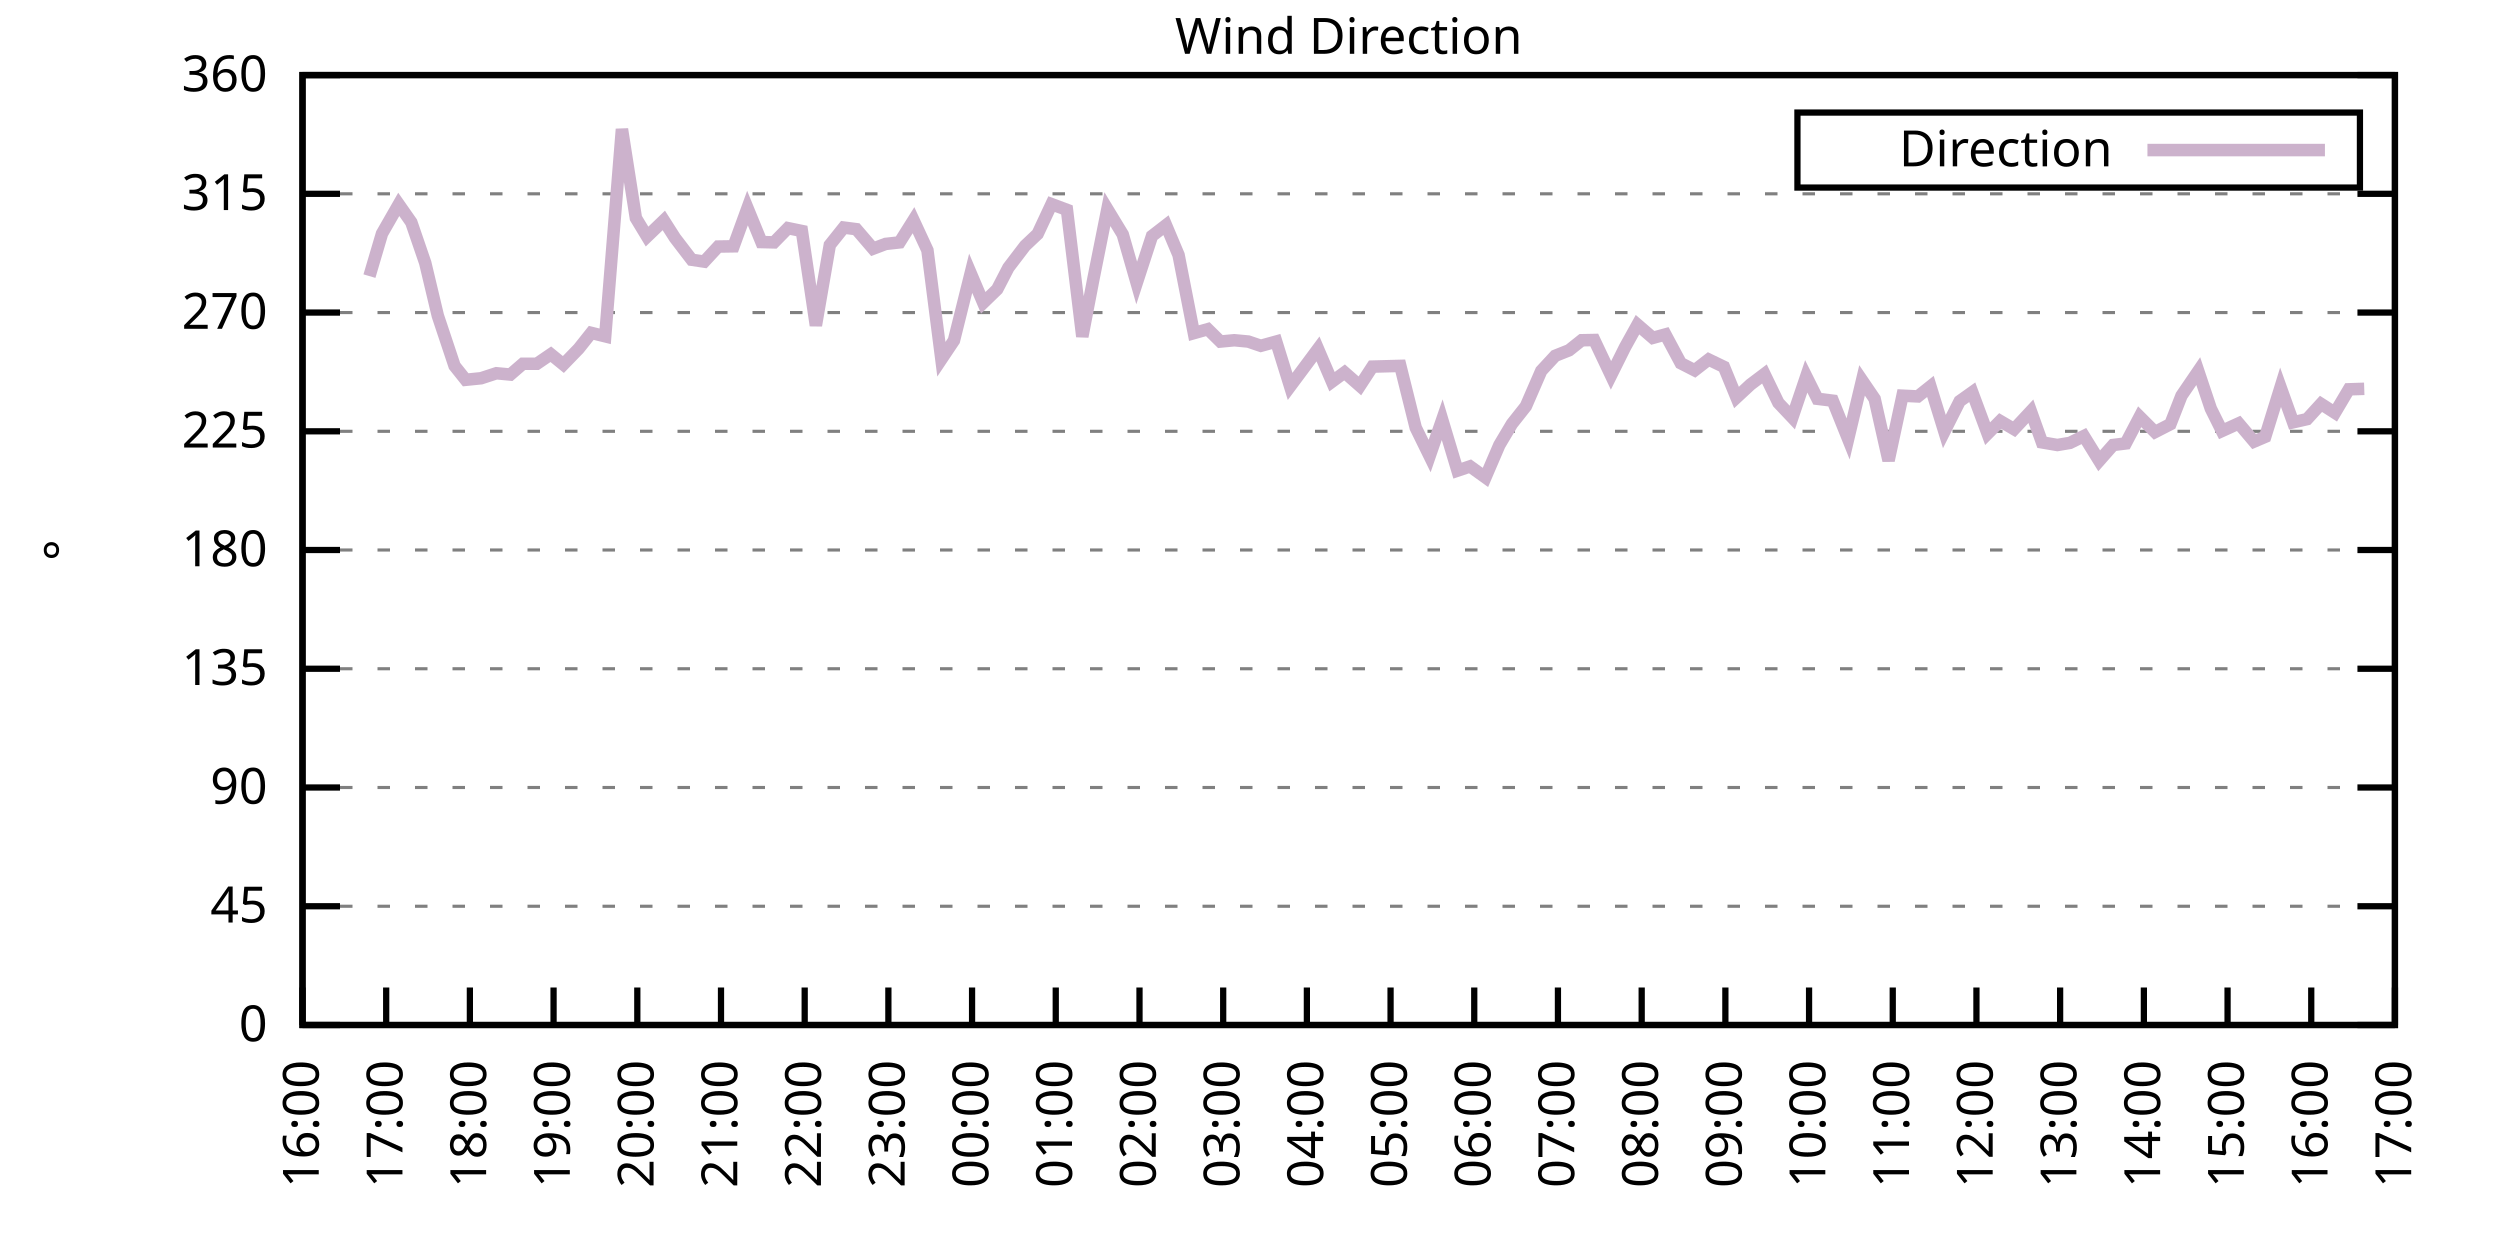
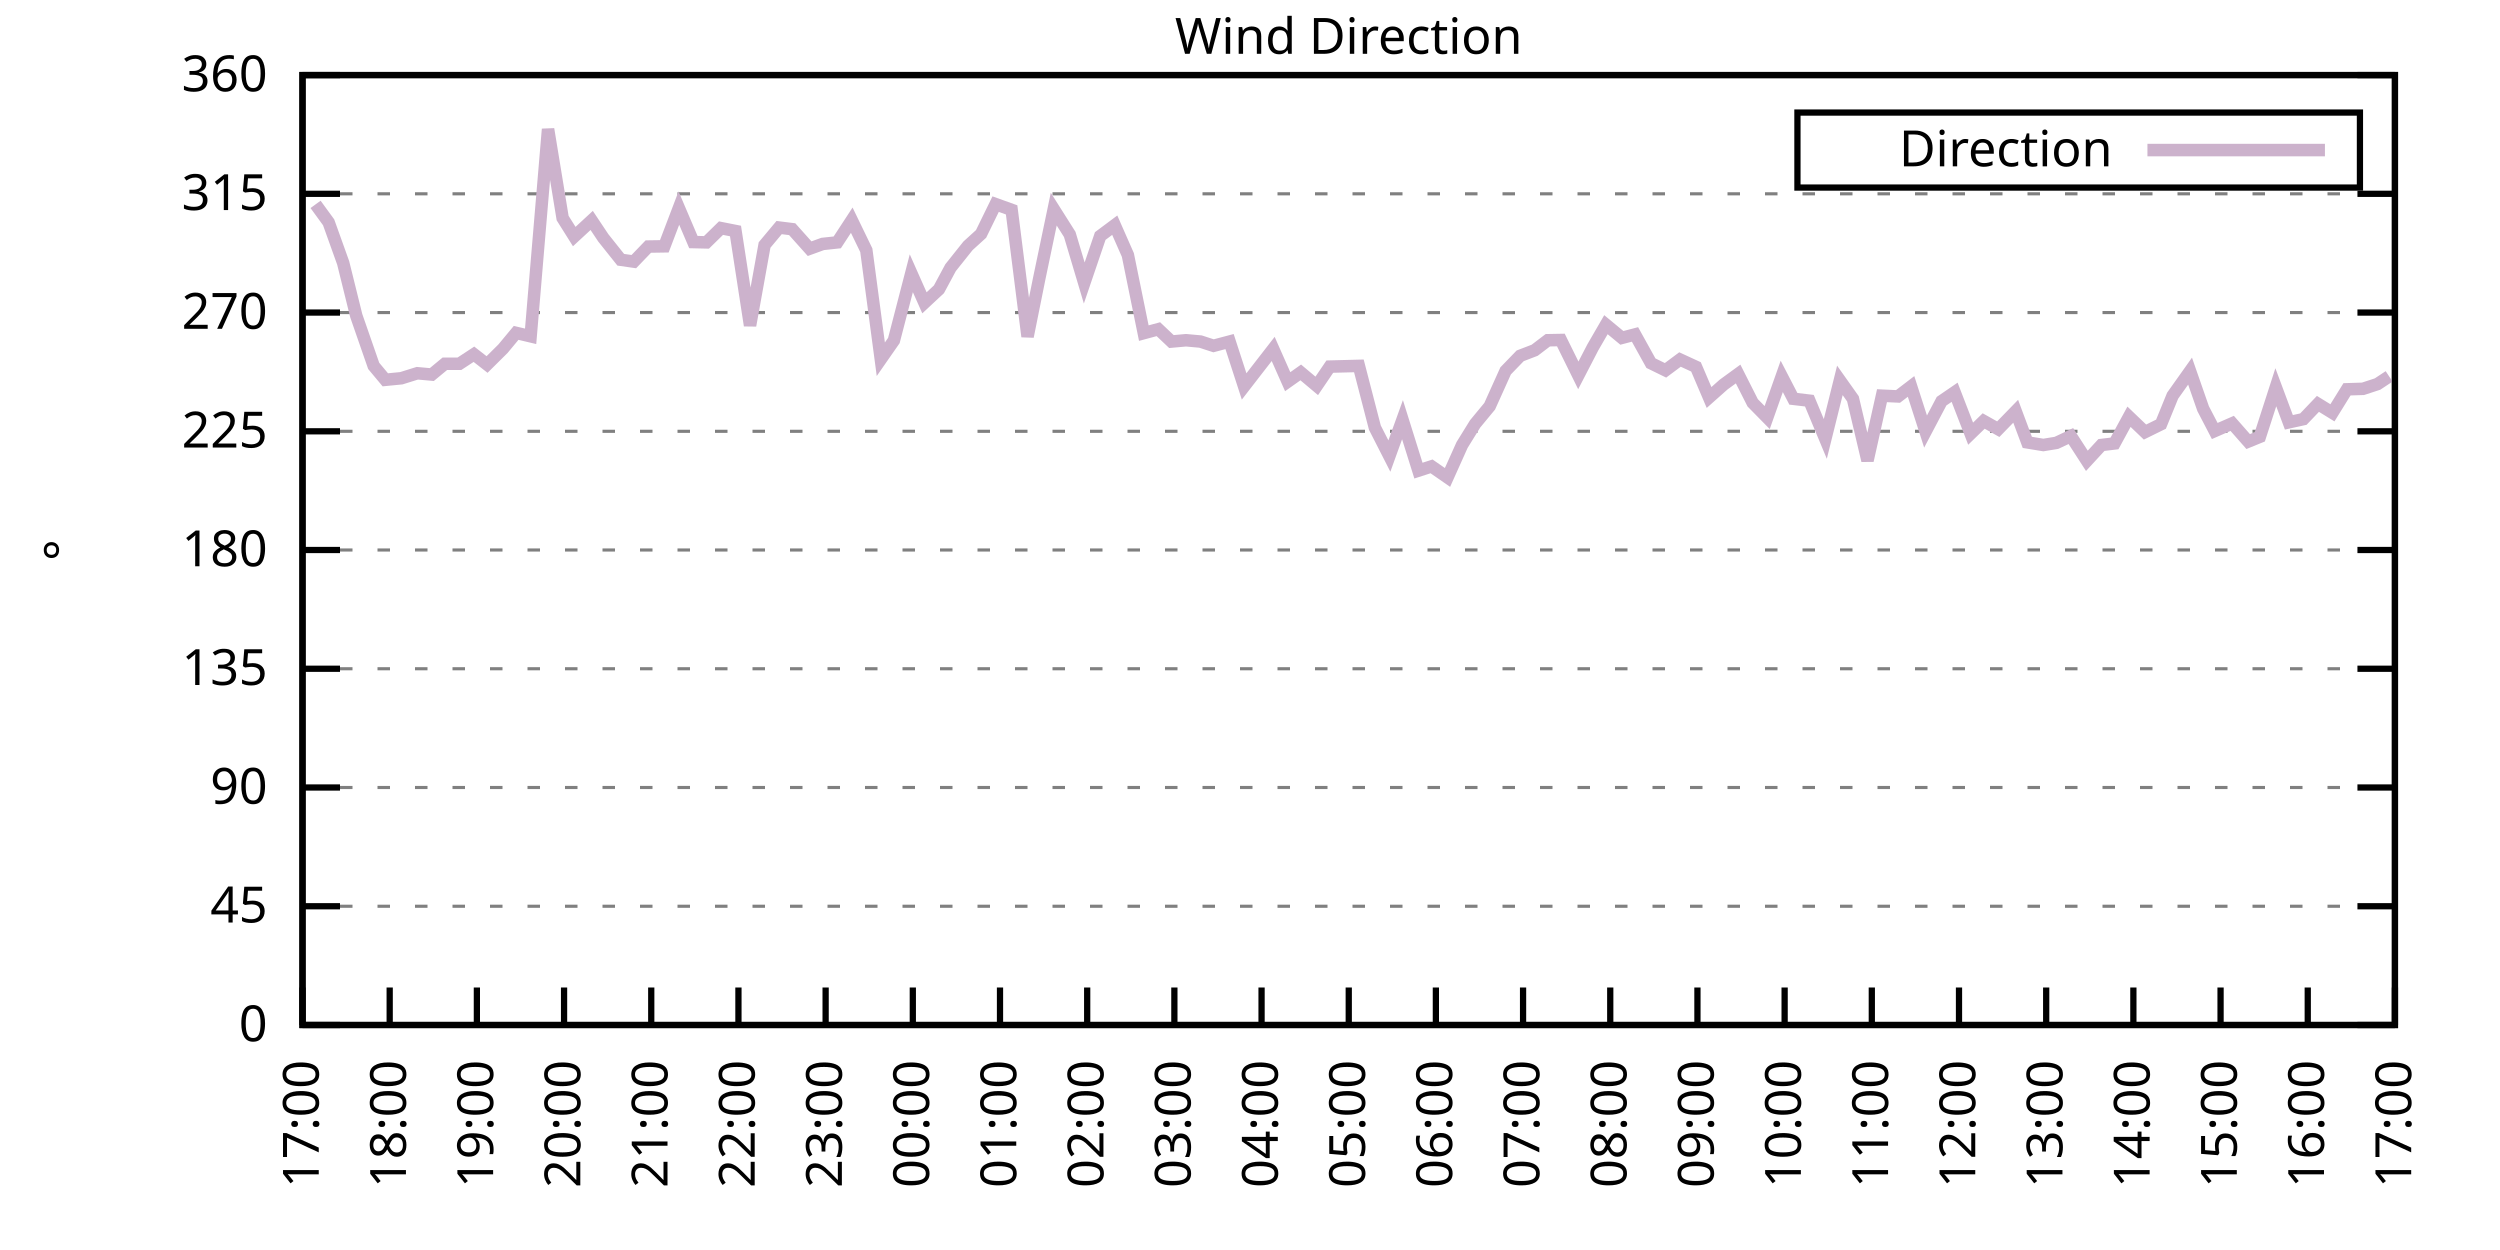
<svg xmlns="http://www.w3.org/2000/svg" xmlns:xlink="http://www.w3.org/1999/xlink" width="400" height="200" viewBox="0 0 400 200">
  <g id="gnuplot_canvas">
    <rect x="0" y="0" width="400" height="200" fill="none" />
    <defs>
      <circle id="gpDot" r="0.5" stroke-width="0.5" stroke="currentColor" />
      <path id="gpPt0" stroke-width="0.333" stroke="currentColor" d="M-1,0 h2 M0,-1 v2" />
      <path id="gpPt1" stroke-width="0.333" stroke="currentColor" d="M-1,-1 L1,1 M1,-1 L-1,1" />
      <path id="gpPt2" stroke-width="0.333" stroke="currentColor" d="M-1,0 L1,0 M0,-1 L0,1 M-1,-1 L1,1 M-1,1 L1,-1" />
      <rect id="gpPt3" stroke-width="0.333" stroke="currentColor" x="-1" y="-1" width="2" height="2" />
      <rect id="gpPt4" stroke-width="0.333" stroke="currentColor" fill="currentColor" x="-1" y="-1" width="2" height="2" />
      <circle id="gpPt5" stroke-width="0.333" stroke="currentColor" cx="0" cy="0" r="1" />
      <use xlink:href="#gpPt5" id="gpPt6" fill="currentColor" stroke="none" />
      <path id="gpPt7" stroke-width="0.333" stroke="currentColor" d="M0,-1.33 L-1.33,0.67 L1.33,0.67 z" />
      <use xlink:href="#gpPt7" id="gpPt8" fill="currentColor" stroke="none" />
      <use xlink:href="#gpPt7" id="gpPt9" stroke="currentColor" transform="rotate(180)" />
      <use xlink:href="#gpPt9" id="gpPt10" fill="currentColor" stroke="none" />
      <use xlink:href="#gpPt3" id="gpPt11" stroke="currentColor" transform="rotate(45)" />
      <use xlink:href="#gpPt11" id="gpPt12" fill="currentColor" stroke="none" />
      <path id="gpPt13" stroke-width="0.333" stroke="currentColor" d="M0,1.330 L1.265,0.411 L0.782,-1.067 L-0.782,-1.076 L-1.265,0.411 z" />
      <use xlink:href="#gpPt13" id="gpPt14" fill="currentColor" stroke="none" />
      <filter id="textbox" filterUnits="objectBoundingBox" x="0" y="0" height="1" width="1">
        <feFlood flood-color="white" flood-opacity="1" result="bgnd" />
        <feComposite in="SourceGraphic" in2="bgnd" operator="atop" />
      </filter>
      <filter id="greybox" filterUnits="objectBoundingBox" x="0" y="0" height="1" width="1">
        <feFlood flood-color="lightgrey" flood-opacity="1" result="grey" />
        <feComposite in="SourceGraphic" in2="grey" operator="atop" />
      </filter>
    </defs>
    <g fill="none" color="white" stroke="currentColor" stroke-width="1.00" stroke-linecap="butt" stroke-linejoin="miter">
</g>
    <g fill="none" color="black" stroke="currentColor" stroke-width="1.00" stroke-linecap="butt" stroke-linejoin="miter">
      <g stroke="none" shape-rendering="crispEdges">
        <polygon fill="rgb(255, 255, 255)" points="48.40,164.00 383.18,164.00 383.18,12.02 48.40,12.02 " />
      </g>
    </g>
    <g fill="none" color="black" stroke="currentColor" stroke-width="1.00" stroke-linecap="butt" stroke-linejoin="miter">
</g>
    <g fill="none" color="black" stroke="black" stroke-width="0.50" stroke-linecap="butt" stroke-linejoin="miter">
</g>
    <g fill="none" color="gray" stroke="currentColor" stroke-width="0.50" stroke-linecap="butt" stroke-linejoin="miter">
      <path stroke="gray" stroke-dasharray="2,4" class="gridline" d="M48.40,164.00 L383.19,164.00  " />
    </g>
    <g fill="none" color="gray" stroke="gray" stroke-width="1.00" stroke-linecap="butt" stroke-linejoin="miter">
</g>
    <g fill="none" color="black" stroke="currentColor" stroke-width="1.00" stroke-linecap="butt" stroke-linejoin="miter">
      <path stroke="black" d="M48.40,164.00 L54.40,164.00 M383.19,164.00 L377.19,164.00  " />
      <g transform="translate(42.80,166.60)" stroke="none" fill="black" font-family="Sans" font-size="8.00" text-anchor="end">
        <text>
          <tspan font-family="Sans"> 0</tspan>
        </text>
      </g>
    </g>
    <g fill="none" color="black" stroke="currentColor" stroke-width="1.00" stroke-linecap="butt" stroke-linejoin="miter">
</g>
    <g fill="none" color="black" stroke="black" stroke-width="0.50" stroke-linecap="butt" stroke-linejoin="miter">
</g>
    <g fill="none" color="gray" stroke="currentColor" stroke-width="0.50" stroke-linecap="butt" stroke-linejoin="miter">
      <path stroke="gray" stroke-dasharray="2,4" class="gridline" d="M48.40,145.00 L383.19,145.00  " />
    </g>
    <g fill="none" color="gray" stroke="gray" stroke-width="1.00" stroke-linecap="butt" stroke-linejoin="miter">
</g>
    <g fill="none" color="black" stroke="currentColor" stroke-width="1.00" stroke-linecap="butt" stroke-linejoin="miter">
      <path stroke="black" d="M48.40,145.00 L54.40,145.00 M383.19,145.00 L377.19,145.00  " />
      <g transform="translate(42.80,147.60)" stroke="none" fill="black" font-family="Sans" font-size="8.00" text-anchor="end">
        <text>
          <tspan font-family="Sans"> 45</tspan>
        </text>
      </g>
    </g>
    <g fill="none" color="black" stroke="currentColor" stroke-width="1.00" stroke-linecap="butt" stroke-linejoin="miter">
</g>
    <g fill="none" color="black" stroke="black" stroke-width="0.50" stroke-linecap="butt" stroke-linejoin="miter">
</g>
    <g fill="none" color="gray" stroke="currentColor" stroke-width="0.50" stroke-linecap="butt" stroke-linejoin="miter">
      <path stroke="gray" stroke-dasharray="2,4" class="gridline" d="M48.40,126.00 L383.19,126.00  " />
    </g>
    <g fill="none" color="gray" stroke="gray" stroke-width="1.00" stroke-linecap="butt" stroke-linejoin="miter">
</g>
    <g fill="none" color="black" stroke="currentColor" stroke-width="1.00" stroke-linecap="butt" stroke-linejoin="miter">
      <path stroke="black" d="M48.40,126.00 L54.40,126.00 M383.19,126.00 L377.19,126.00  " />
      <g transform="translate(42.80,128.60)" stroke="none" fill="black" font-family="Sans" font-size="8.00" text-anchor="end">
        <text>
          <tspan font-family="Sans"> 90</tspan>
        </text>
      </g>
    </g>
    <g fill="none" color="black" stroke="currentColor" stroke-width="1.00" stroke-linecap="butt" stroke-linejoin="miter">
</g>
    <g fill="none" color="black" stroke="black" stroke-width="0.50" stroke-linecap="butt" stroke-linejoin="miter">
</g>
    <g fill="none" color="gray" stroke="currentColor" stroke-width="0.50" stroke-linecap="butt" stroke-linejoin="miter">
      <path stroke="gray" stroke-dasharray="2,4" class="gridline" d="M48.40,107.00 L383.19,107.00  " />
    </g>
    <g fill="none" color="gray" stroke="gray" stroke-width="1.00" stroke-linecap="butt" stroke-linejoin="miter">
</g>
    <g fill="none" color="black" stroke="currentColor" stroke-width="1.00" stroke-linecap="butt" stroke-linejoin="miter">
      <path stroke="black" d="M48.40,107.00 L54.40,107.00 M383.19,107.00 L377.19,107.00  " />
      <g transform="translate(42.80,109.60)" stroke="none" fill="black" font-family="Sans" font-size="8.00" text-anchor="end">
        <text>
          <tspan font-family="Sans"> 135</tspan>
        </text>
      </g>
    </g>
    <g fill="none" color="black" stroke="currentColor" stroke-width="1.00" stroke-linecap="butt" stroke-linejoin="miter">
</g>
    <g fill="none" color="black" stroke="black" stroke-width="0.50" stroke-linecap="butt" stroke-linejoin="miter">
</g>
    <g fill="none" color="gray" stroke="currentColor" stroke-width="0.50" stroke-linecap="butt" stroke-linejoin="miter">
      <path stroke="gray" stroke-dasharray="2,4" class="gridline" d="M48.40,88.00 L383.19,88.00  " />
    </g>
    <g fill="none" color="gray" stroke="gray" stroke-width="1.00" stroke-linecap="butt" stroke-linejoin="miter">
</g>
    <g fill="none" color="black" stroke="currentColor" stroke-width="1.00" stroke-linecap="butt" stroke-linejoin="miter">
      <path stroke="black" d="M48.40,88.00 L54.40,88.00 M383.19,88.00 L377.19,88.00  " />
      <g transform="translate(42.80,90.60)" stroke="none" fill="black" font-family="Sans" font-size="8.00" text-anchor="end">
        <text>
          <tspan font-family="Sans"> 180</tspan>
        </text>
      </g>
    </g>
    <g fill="none" color="black" stroke="currentColor" stroke-width="1.00" stroke-linecap="butt" stroke-linejoin="miter">
</g>
    <g fill="none" color="black" stroke="black" stroke-width="0.50" stroke-linecap="butt" stroke-linejoin="miter">
</g>
    <g fill="none" color="gray" stroke="currentColor" stroke-width="0.50" stroke-linecap="butt" stroke-linejoin="miter">
      <path stroke="gray" stroke-dasharray="2,4" class="gridline" d="M48.40,69.01 L383.19,69.01  " />
    </g>
    <g fill="none" color="gray" stroke="gray" stroke-width="1.00" stroke-linecap="butt" stroke-linejoin="miter">
</g>
    <g fill="none" color="black" stroke="currentColor" stroke-width="1.00" stroke-linecap="butt" stroke-linejoin="miter">
      <path stroke="black" d="M48.40,69.01 L54.40,69.01 M383.19,69.01 L377.19,69.01  " />
      <g transform="translate(42.80,71.61)" stroke="none" fill="black" font-family="Sans" font-size="8.00" text-anchor="end">
        <text>
          <tspan font-family="Sans"> 225</tspan>
        </text>
      </g>
    </g>
    <g fill="none" color="black" stroke="currentColor" stroke-width="1.00" stroke-linecap="butt" stroke-linejoin="miter">
</g>
    <g fill="none" color="black" stroke="black" stroke-width="0.50" stroke-linecap="butt" stroke-linejoin="miter">
</g>
    <g fill="none" color="gray" stroke="currentColor" stroke-width="0.50" stroke-linecap="butt" stroke-linejoin="miter">
      <path stroke="gray" stroke-dasharray="2,4" class="gridline" d="M48.40,50.01 L383.19,50.01  " />
    </g>
    <g fill="none" color="gray" stroke="gray" stroke-width="1.00" stroke-linecap="butt" stroke-linejoin="miter">
</g>
    <g fill="none" color="black" stroke="currentColor" stroke-width="1.00" stroke-linecap="butt" stroke-linejoin="miter">
      <path stroke="black" d="M48.40,50.01 L54.40,50.01 M383.19,50.01 L377.19,50.01  " />
      <g transform="translate(42.80,52.61)" stroke="none" fill="black" font-family="Sans" font-size="8.00" text-anchor="end">
        <text>
          <tspan font-family="Sans"> 270</tspan>
        </text>
      </g>
    </g>
    <g fill="none" color="black" stroke="currentColor" stroke-width="1.00" stroke-linecap="butt" stroke-linejoin="miter">
</g>
    <g fill="none" color="black" stroke="black" stroke-width="0.50" stroke-linecap="butt" stroke-linejoin="miter">
</g>
    <g fill="none" color="gray" stroke="currentColor" stroke-width="0.50" stroke-linecap="butt" stroke-linejoin="miter">
      <path stroke="gray" stroke-dasharray="2,4" class="gridline" d="M48.40,31.01 L383.19,31.01  " />
    </g>
    <g fill="none" color="gray" stroke="gray" stroke-width="1.00" stroke-linecap="butt" stroke-linejoin="miter">
</g>
    <g fill="none" color="black" stroke="currentColor" stroke-width="1.00" stroke-linecap="butt" stroke-linejoin="miter">
      <path stroke="black" d="M48.40,31.01 L54.40,31.01 M383.19,31.01 L377.19,31.01  " />
      <g transform="translate(42.80,33.61)" stroke="none" fill="black" font-family="Sans" font-size="8.00" text-anchor="end">
        <text>
          <tspan font-family="Sans"> 315</tspan>
        </text>
      </g>
    </g>
    <g fill="none" color="black" stroke="currentColor" stroke-width="1.00" stroke-linecap="butt" stroke-linejoin="miter">
</g>
    <g fill="none" color="black" stroke="black" stroke-width="0.50" stroke-linecap="butt" stroke-linejoin="miter">
</g>
    <g fill="none" color="gray" stroke="currentColor" stroke-width="0.50" stroke-linecap="butt" stroke-linejoin="miter">
      <path stroke="gray" stroke-dasharray="2,4" class="gridline" d="M48.40,12.01 L383.19,12.01  " />
    </g>
    <g fill="none" color="gray" stroke="gray" stroke-width="1.00" stroke-linecap="butt" stroke-linejoin="miter">
</g>
    <g fill="none" color="black" stroke="currentColor" stroke-width="1.00" stroke-linecap="butt" stroke-linejoin="miter">
      <path stroke="black" d="M48.40,12.01 L54.40,12.01 M383.19,12.01 L377.19,12.01  " />
      <g transform="translate(42.80,14.61)" stroke="none" fill="black" font-family="Sans" font-size="8.00" text-anchor="end">
        <text>
          <tspan font-family="Sans"> 360</tspan>
        </text>
      </g>
    </g>
    <g fill="none" color="black" stroke="currentColor" stroke-width="1.00" stroke-linecap="butt" stroke-linejoin="miter">
      <path stroke="black" d="M48.40,164.00 L48.40,158.00  " />
      <g transform="translate(51.00,169.60) rotate(270.00)" stroke="none" fill="black" font-family="Sans" font-size="8.00" text-anchor="end">
        <text>
-           <tspan font-family="Sans">16:00</tspan>
-         </text>
-       </g>
-     </g>
-     <g fill="none" color="black" stroke="currentColor" stroke-width="1.00" stroke-linecap="butt" stroke-linejoin="miter">
-       <path stroke="black" d="M61.79,164.00 L61.79,158.00  " />
-       <g transform="translate(64.39,169.60) rotate(270.00)" stroke="none" fill="black" font-family="Sans" font-size="8.00" text-anchor="end">
-         <text>
          <tspan font-family="Sans">17:00</tspan>
        </text>
      </g>
    </g>
    <g fill="none" color="black" stroke="currentColor" stroke-width="1.00" stroke-linecap="butt" stroke-linejoin="miter">
-       <path stroke="black" d="M75.18,164.00 L75.18,158.00  " />
-       <g transform="translate(77.78,169.60) rotate(270.00)" stroke="none" fill="black" font-family="Sans" font-size="8.00" text-anchor="end">
+       <path stroke="black" d="M62.35,164.00 L62.35,158.00  " />
+       <g transform="translate(64.95,169.60) rotate(270.00)" stroke="none" fill="black" font-family="Sans" font-size="8.00" text-anchor="end">
        <text>
          <tspan font-family="Sans">18:00</tspan>
        </text>
      </g>
    </g>
    <g fill="none" color="black" stroke="currentColor" stroke-width="1.00" stroke-linecap="butt" stroke-linejoin="miter">
-       <path stroke="black" d="M88.57,164.00 L88.57,158.00  " />
-       <g transform="translate(91.17,169.60) rotate(270.00)" stroke="none" fill="black" font-family="Sans" font-size="8.00" text-anchor="end">
+       <path stroke="black" d="M76.30,164.00 L76.30,158.00  " />
+       <g transform="translate(78.90,169.60) rotate(270.00)" stroke="none" fill="black" font-family="Sans" font-size="8.00" text-anchor="end">
        <text>
          <tspan font-family="Sans">19:00</tspan>
        </text>
      </g>
    </g>
    <g fill="none" color="black" stroke="currentColor" stroke-width="1.00" stroke-linecap="butt" stroke-linejoin="miter">
-       <path stroke="black" d="M101.97,164.00 L101.97,158.00  " />
-       <g transform="translate(104.57,169.60) rotate(270.00)" stroke="none" fill="black" font-family="Sans" font-size="8.00" text-anchor="end">
+       <path stroke="black" d="M90.25,164.00 L90.25,158.00  " />
+       <g transform="translate(92.85,169.60) rotate(270.00)" stroke="none" fill="black" font-family="Sans" font-size="8.00" text-anchor="end">
        <text>
          <tspan font-family="Sans">20:00</tspan>
        </text>
      </g>
    </g>
    <g fill="none" color="black" stroke="currentColor" stroke-width="1.00" stroke-linecap="butt" stroke-linejoin="miter">
-       <path stroke="black" d="M115.36,164.00 L115.36,158.00  " />
-       <g transform="translate(117.96,169.60) rotate(270.00)" stroke="none" fill="black" font-family="Sans" font-size="8.00" text-anchor="end">
+       <path stroke="black" d="M104.20,164.00 L104.20,158.00  " />
+       <g transform="translate(106.80,169.60) rotate(270.00)" stroke="none" fill="black" font-family="Sans" font-size="8.00" text-anchor="end">
        <text>
          <tspan font-family="Sans">21:00</tspan>
        </text>
      </g>
    </g>
    <g fill="none" color="black" stroke="currentColor" stroke-width="1.00" stroke-linecap="butt" stroke-linejoin="miter">
-       <path stroke="black" d="M128.75,164.00 L128.75,158.00  " />
-       <g transform="translate(131.35,169.60) rotate(270.00)" stroke="none" fill="black" font-family="Sans" font-size="8.00" text-anchor="end">
+       <path stroke="black" d="M118.15,164.00 L118.15,158.00  " />
+       <g transform="translate(120.75,169.60) rotate(270.00)" stroke="none" fill="black" font-family="Sans" font-size="8.00" text-anchor="end">
        <text>
          <tspan font-family="Sans">22:00</tspan>
        </text>
      </g>
    </g>
    <g fill="none" color="black" stroke="currentColor" stroke-width="1.00" stroke-linecap="butt" stroke-linejoin="miter">
-       <path stroke="black" d="M142.14,164.00 L142.14,158.00  " />
-       <g transform="translate(144.74,169.60) rotate(270.00)" stroke="none" fill="black" font-family="Sans" font-size="8.00" text-anchor="end">
+       <path stroke="black" d="M132.10,164.00 L132.10,158.00  " />
+       <g transform="translate(134.70,169.60) rotate(270.00)" stroke="none" fill="black" font-family="Sans" font-size="8.00" text-anchor="end">
        <text>
          <tspan font-family="Sans">23:00</tspan>
        </text>
      </g>
    </g>
    <g fill="none" color="black" stroke="currentColor" stroke-width="1.00" stroke-linecap="butt" stroke-linejoin="miter">
-       <path stroke="black" d="M155.53,164.00 L155.53,158.00  " />
-       <g transform="translate(158.13,169.60) rotate(270.00)" stroke="none" fill="black" font-family="Sans" font-size="8.00" text-anchor="end">
+       <path stroke="black" d="M146.05,164.00 L146.05,158.00  " />
+       <g transform="translate(148.65,169.60) rotate(270.00)" stroke="none" fill="black" font-family="Sans" font-size="8.00" text-anchor="end">
        <text>
          <tspan font-family="Sans">00:00</tspan>
        </text>
      </g>
    </g>
    <g fill="none" color="black" stroke="currentColor" stroke-width="1.00" stroke-linecap="butt" stroke-linejoin="miter">
-       <path stroke="black" d="M168.92,164.00 L168.92,158.00  " />
-       <g transform="translate(171.52,169.60) rotate(270.00)" stroke="none" fill="black" font-family="Sans" font-size="8.00" text-anchor="end">
+       <path stroke="black" d="M160.00,164.00 L160.00,158.00  " />
+       <g transform="translate(162.60,169.60) rotate(270.00)" stroke="none" fill="black" font-family="Sans" font-size="8.00" text-anchor="end">
        <text>
          <tspan font-family="Sans">01:00</tspan>
        </text>
      </g>
    </g>
    <g fill="none" color="black" stroke="currentColor" stroke-width="1.00" stroke-linecap="butt" stroke-linejoin="miter">
-       <path stroke="black" d="M182.32,164.00 L182.32,158.00  " />
-       <g transform="translate(184.92,169.60) rotate(270.00)" stroke="none" fill="black" font-family="Sans" font-size="8.00" text-anchor="end">
+       <path stroke="black" d="M173.95,164.00 L173.95,158.00  " />
+       <g transform="translate(176.55,169.60) rotate(270.00)" stroke="none" fill="black" font-family="Sans" font-size="8.00" text-anchor="end">
        <text>
          <tspan font-family="Sans">02:00</tspan>
        </text>
      </g>
    </g>
    <g fill="none" color="black" stroke="currentColor" stroke-width="1.00" stroke-linecap="butt" stroke-linejoin="miter">
-       <path stroke="black" d="M195.71,164.00 L195.71,158.00  " />
-       <g transform="translate(198.31,169.60) rotate(270.00)" stroke="none" fill="black" font-family="Sans" font-size="8.00" text-anchor="end">
+       <path stroke="black" d="M187.90,164.00 L187.90,158.00  " />
+       <g transform="translate(190.50,169.60) rotate(270.00)" stroke="none" fill="black" font-family="Sans" font-size="8.00" text-anchor="end">
        <text>
          <tspan font-family="Sans">03:00</tspan>
        </text>
      </g>
    </g>
    <g fill="none" color="black" stroke="currentColor" stroke-width="1.00" stroke-linecap="butt" stroke-linejoin="miter">
-       <path stroke="black" d="M209.10,164.00 L209.10,158.00  " />
-       <g transform="translate(211.70,169.60) rotate(270.00)" stroke="none" fill="black" font-family="Sans" font-size="8.00" text-anchor="end">
+       <path stroke="black" d="M201.85,164.00 L201.85,158.00  " />
+       <g transform="translate(204.45,169.60) rotate(270.00)" stroke="none" fill="black" font-family="Sans" font-size="8.00" text-anchor="end">
        <text>
          <tspan font-family="Sans">04:00</tspan>
        </text>
      </g>
    </g>
    <g fill="none" color="black" stroke="currentColor" stroke-width="1.00" stroke-linecap="butt" stroke-linejoin="miter">
-       <path stroke="black" d="M222.49,164.00 L222.49,158.00  " />
-       <g transform="translate(225.09,169.60) rotate(270.00)" stroke="none" fill="black" font-family="Sans" font-size="8.00" text-anchor="end">
+       <path stroke="black" d="M215.80,164.00 L215.80,158.00  " />
+       <g transform="translate(218.40,169.60) rotate(270.00)" stroke="none" fill="black" font-family="Sans" font-size="8.00" text-anchor="end">
        <text>
          <tspan font-family="Sans">05:00</tspan>
        </text>
      </g>
    </g>
    <g fill="none" color="black" stroke="currentColor" stroke-width="1.00" stroke-linecap="butt" stroke-linejoin="miter">
-       <path stroke="black" d="M235.88,164.00 L235.88,158.00  " />
-       <g transform="translate(238.48,169.60) rotate(270.00)" stroke="none" fill="black" font-family="Sans" font-size="8.00" text-anchor="end">
+       <path stroke="black" d="M229.74,164.00 L229.74,158.00  " />
+       <g transform="translate(232.34,169.60) rotate(270.00)" stroke="none" fill="black" font-family="Sans" font-size="8.00" text-anchor="end">
        <text>
          <tspan font-family="Sans">06:00</tspan>
        </text>
      </g>
    </g>
    <g fill="none" color="black" stroke="currentColor" stroke-width="1.00" stroke-linecap="butt" stroke-linejoin="miter">
-       <path stroke="black" d="M249.27,164.00 L249.27,158.00  " />
-       <g transform="translate(251.87,169.60) rotate(270.00)" stroke="none" fill="black" font-family="Sans" font-size="8.00" text-anchor="end">
+       <path stroke="black" d="M243.69,164.00 L243.69,158.00  " />
+       <g transform="translate(246.29,169.60) rotate(270.00)" stroke="none" fill="black" font-family="Sans" font-size="8.00" text-anchor="end">
        <text>
          <tspan font-family="Sans">07:00</tspan>
        </text>
      </g>
    </g>
    <g fill="none" color="black" stroke="currentColor" stroke-width="1.00" stroke-linecap="butt" stroke-linejoin="miter">
-       <path stroke="black" d="M262.67,164.00 L262.67,158.00  " />
-       <g transform="translate(265.27,169.60) rotate(270.00)" stroke="none" fill="black" font-family="Sans" font-size="8.00" text-anchor="end">
+       <path stroke="black" d="M257.64,164.00 L257.64,158.00  " />
+       <g transform="translate(260.24,169.60) rotate(270.00)" stroke="none" fill="black" font-family="Sans" font-size="8.00" text-anchor="end">
        <text>
          <tspan font-family="Sans">08:00</tspan>
        </text>
      </g>
    </g>
    <g fill="none" color="black" stroke="currentColor" stroke-width="1.00" stroke-linecap="butt" stroke-linejoin="miter">
-       <path stroke="black" d="M276.06,164.00 L276.06,158.00  " />
-       <g transform="translate(278.66,169.60) rotate(270.00)" stroke="none" fill="black" font-family="Sans" font-size="8.00" text-anchor="end">
+       <path stroke="black" d="M271.59,164.00 L271.59,158.00  " />
+       <g transform="translate(274.19,169.60) rotate(270.00)" stroke="none" fill="black" font-family="Sans" font-size="8.00" text-anchor="end">
        <text>
          <tspan font-family="Sans">09:00</tspan>
        </text>
      </g>
    </g>
    <g fill="none" color="black" stroke="currentColor" stroke-width="1.00" stroke-linecap="butt" stroke-linejoin="miter">
-       <path stroke="black" d="M289.45,164.00 L289.45,158.00  " />
-       <g transform="translate(292.05,169.60) rotate(270.00)" stroke="none" fill="black" font-family="Sans" font-size="8.00" text-anchor="end">
+       <path stroke="black" d="M285.54,164.00 L285.54,158.00  " />
+       <g transform="translate(288.14,169.60) rotate(270.00)" stroke="none" fill="black" font-family="Sans" font-size="8.00" text-anchor="end">
        <text>
          <tspan font-family="Sans">10:00</tspan>
        </text>
      </g>
    </g>
    <g fill="none" color="black" stroke="currentColor" stroke-width="1.00" stroke-linecap="butt" stroke-linejoin="miter">
-       <path stroke="black" d="M302.84,164.00 L302.84,158.00  " />
-       <g transform="translate(305.44,169.60) rotate(270.00)" stroke="none" fill="black" font-family="Sans" font-size="8.00" text-anchor="end">
+       <path stroke="black" d="M299.49,164.00 L299.49,158.00  " />
+       <g transform="translate(302.09,169.60) rotate(270.00)" stroke="none" fill="black" font-family="Sans" font-size="8.00" text-anchor="end">
        <text>
          <tspan font-family="Sans">11:00</tspan>
        </text>
      </g>
    </g>
    <g fill="none" color="black" stroke="currentColor" stroke-width="1.00" stroke-linecap="butt" stroke-linejoin="miter">
-       <path stroke="black" d="M316.23,164.00 L316.23,158.00  " />
-       <g transform="translate(318.83,169.60) rotate(270.00)" stroke="none" fill="black" font-family="Sans" font-size="8.00" text-anchor="end">
+       <path stroke="black" d="M313.44,164.00 L313.44,158.00  " />
+       <g transform="translate(316.04,169.60) rotate(270.00)" stroke="none" fill="black" font-family="Sans" font-size="8.00" text-anchor="end">
        <text>
          <tspan font-family="Sans">12:00</tspan>
        </text>
      </g>
    </g>
    <g fill="none" color="black" stroke="currentColor" stroke-width="1.00" stroke-linecap="butt" stroke-linejoin="miter">
-       <path stroke="black" d="M329.62,164.00 L329.62,158.00  " />
-       <g transform="translate(332.22,169.60) rotate(270.00)" stroke="none" fill="black" font-family="Sans" font-size="8.00" text-anchor="end">
+       <path stroke="black" d="M327.39,164.00 L327.39,158.00  " />
+       <g transform="translate(329.99,169.60) rotate(270.00)" stroke="none" fill="black" font-family="Sans" font-size="8.00" text-anchor="end">
        <text>
          <tspan font-family="Sans">13:00</tspan>
        </text>
      </g>
    </g>
    <g fill="none" color="black" stroke="currentColor" stroke-width="1.00" stroke-linecap="butt" stroke-linejoin="miter">
-       <path stroke="black" d="M343.02,164.00 L343.02,158.00  " />
-       <g transform="translate(345.62,169.60) rotate(270.00)" stroke="none" fill="black" font-family="Sans" font-size="8.00" text-anchor="end">
+       <path stroke="black" d="M341.34,164.00 L341.34,158.00  " />
+       <g transform="translate(343.94,169.60) rotate(270.00)" stroke="none" fill="black" font-family="Sans" font-size="8.00" text-anchor="end">
        <text>
          <tspan font-family="Sans">14:00</tspan>
        </text>
      </g>
    </g>
    <g fill="none" color="black" stroke="currentColor" stroke-width="1.00" stroke-linecap="butt" stroke-linejoin="miter">
-       <path stroke="black" d="M356.41,164.00 L356.41,158.00  " />
-       <g transform="translate(359.01,169.60) rotate(270.00)" stroke="none" fill="black" font-family="Sans" font-size="8.00" text-anchor="end">
+       <path stroke="black" d="M355.29,164.00 L355.29,158.00  " />
+       <g transform="translate(357.89,169.60) rotate(270.00)" stroke="none" fill="black" font-family="Sans" font-size="8.00" text-anchor="end">
        <text>
          <tspan font-family="Sans">15:00</tspan>
        </text>
      </g>
    </g>
    <g fill="none" color="black" stroke="currentColor" stroke-width="1.00" stroke-linecap="butt" stroke-linejoin="miter">
-       <path stroke="black" d="M369.80,164.00 L369.80,158.00  " />
-       <g transform="translate(372.40,169.60) rotate(270.00)" stroke="none" fill="black" font-family="Sans" font-size="8.00" text-anchor="end">
+       <path stroke="black" d="M369.24,164.00 L369.24,158.00  " />
+       <g transform="translate(371.84,169.60) rotate(270.00)" stroke="none" fill="black" font-family="Sans" font-size="8.00" text-anchor="end">
        <text>
          <tspan font-family="Sans">16:00</tspan>
        </text>
      </g>
    </g>
    <g fill="none" color="black" stroke="currentColor" stroke-width="1.00" stroke-linecap="butt" stroke-linejoin="miter">
      <path stroke="black" d="M383.19,164.00 L383.19,158.00  " />
      <g transform="translate(385.79,169.60) rotate(270.00)" stroke="none" fill="black" font-family="Sans" font-size="8.00" text-anchor="end">
        <text>
          <tspan font-family="Sans">17:00</tspan>
        </text>
      </g>
    </g>
    <g fill="none" color="black" stroke="currentColor" stroke-width="1.00" stroke-linecap="butt" stroke-linejoin="miter">
</g>
    <g fill="none" color="black" stroke="currentColor" stroke-width="1.00" stroke-linecap="butt" stroke-linejoin="miter">
      <path stroke="black" d="M48.40,12.01 L48.40,164.00 L383.19,164.00 L383.19,12.01 L48.40,12.01 Z  " />
    </g>
    <g fill="none" color="black" stroke="currentColor" stroke-width="1.00" stroke-linecap="butt" stroke-linejoin="miter">
</g>
    <g fill="none" color="black" stroke="currentColor" stroke-width="1.00" stroke-linecap="butt" stroke-linejoin="miter">
      <path stroke="black" d="M287.59,30.01 L287.59,18.01 L377.59,18.01 L377.59,30.01 L287.59,30.01 Z  " />
    </g>
    <g id="Wind_direction_plot_1">
      <g fill="none" color="white" stroke="black" stroke-width="2.00" stroke-linecap="butt" stroke-linejoin="miter">
</g>
      <g fill="none" color="black" stroke="currentColor" stroke-width="2.00" stroke-linecap="butt" stroke-linejoin="miter">
        <g transform="translate(337.99,26.61)" stroke="none" fill="black" font-family="Sans" font-size="8.00" text-anchor="end">
          <text>
            <tspan font-family="Sans">Direction</tspan>
          </text>
        </g>
      </g>
      <g fill="none" color="black" stroke="currentColor" stroke-width="2.00" stroke-linecap="butt" stroke-linejoin="miter">
-         <path stroke="rgb(204, 178, 204)" d="M343.59,24.01 L371.99,24.01 M59.11,44.18 L61.12,37.38 L63.80,32.70 L65.81,35.57 L68.04,42.07 L70.05,50.51   L72.73,58.54 L74.51,60.77 L76.97,60.52 L79.42,59.72 L81.66,59.93 L83.66,58.20 L85.90,58.20 L88.13,56.68   L90.14,58.32 L92.59,55.79 L94.60,53.26 L96.83,53.81 L99.51,20.66 L101.74,34.89 L103.53,37.85 L106.21,35.27   L107.99,38.06 L110.67,41.56 L112.68,41.86 L114.91,39.45 L117.37,39.41 L119.60,33.29 L121.83,38.73 L123.84,38.78   L126.07,36.50 L128.30,36.96 L130.54,52.08 L132.77,39.20 L135.00,36.41 L137.01,36.67 L139.69,39.79 L141.69,39.03   L143.93,38.78 L146.16,35.23 L148.39,40.04 L150.62,57.48 L152.63,54.48 L155.31,43.72 L157.32,48.45 L159.55,46.29   L161.34,42.83 L164.01,39.33 L166.02,37.43 L168.25,32.66 L170.71,33.58 L173.17,53.85 L174.95,44.60 L177.18,33.46   L179.64,37.51 L181.87,45.28 L184.32,37.76 L186.56,36.03 L188.57,40.80 L191.02,53.30 L193.25,52.67 L195.26,54.65   L197.49,54.44 L199.73,54.65 L201.73,55.33 L204.19,54.65 L206.42,61.83 L208.43,59.13 L210.88,55.83 L213.12,61.07   L215.13,59.59 L217.58,61.74 L219.59,58.66 L224.05,58.54 L226.51,68.42 L228.74,72.97 L230.75,67.15 L233.20,75.30   L235.21,74.62 L237.67,76.39 L239.90,71.20 L241.91,67.82 L244.14,65.00 L246.60,59.34 L248.83,56.93 L251.06,56.04   L253.07,54.44 L255.08,54.40 L257.76,60.06 L259.99,55.58 L262.00,51.95 L264.45,54.06 L266.46,53.51 L268.92,58.11   L271.15,59.25 L273.38,57.52 L275.83,58.70 L277.84,63.60 L280.07,61.53 L282.31,59.84 L284.54,64.45 L286.77,66.81   L289.00,60.22 L290.79,63.81 L293.24,64.11 L295.70,70.23 L297.93,60.86 L299.94,63.81 L302.17,73.69 L304.40,63.31   L306.86,63.43 L308.87,61.83 L311.10,69.05 L313.55,64.19 L315.56,62.76 L318.02,69.39 L320.03,67.36 L322.26,68.67   L324.94,65.80 L326.72,70.78 L329.18,71.20 L331.19,70.86 L333.42,69.77 L335.87,73.73 L338.10,71.20 L340.11,70.95   L342.35,66.68 L344.80,69.13 L347.26,67.87 L349.04,63.31 L351.72,59.38 L353.73,65.38 L355.51,68.96 L358.19,67.74   L360.65,70.65 L362.43,69.89 L364.89,61.96 L366.90,67.57 L369.13,67.06 L371.36,64.62 L373.59,66.05 L375.82,62.29   L378.28,62.21  " />
+         <path stroke="rgb(204, 178, 204)" d="M343.59,24.01 L371.99,24.01 M50.49,32.70 L52.58,35.57 L54.91,42.07 L57.00,50.51 L59.79,58.54 L61.65,60.77   L64.21,60.52 L66.77,59.72 L69.09,59.93 L71.18,58.20 L73.51,58.20 L75.83,56.68 L77.93,58.32 L80.48,55.79   L82.58,53.26 L84.90,53.81 L87.69,20.66 L90.02,34.89 L91.88,37.85 L94.67,35.27 L96.53,38.06 L99.32,41.56   L101.41,41.86 L103.73,39.45 L106.29,39.41 L108.62,33.29 L110.94,38.73 L113.03,38.78 L115.36,36.50 L117.68,36.96   L120.01,52.08 L122.33,39.20 L124.66,36.41 L126.75,36.67 L129.54,39.79 L131.63,39.03 L133.96,38.78 L136.28,35.23   L138.61,40.04 L140.93,57.48 L143.02,54.48 L145.81,43.72 L147.91,48.45 L150.23,46.29 L152.09,42.83 L154.88,39.33   L156.97,37.43 L159.30,32.66 L161.86,33.58 L164.41,53.85 L166.27,44.60 L168.60,33.46 L171.16,37.51 L173.48,45.28   L176.04,37.76 L178.36,36.03 L180.46,40.80 L183.01,53.30 L185.34,52.67 L187.43,54.65 L189.76,54.44 L192.08,54.65   L194.17,55.33 L196.73,54.65 L199.06,61.83 L201.15,59.13 L203.71,55.83 L206.03,61.07 L208.12,59.59 L210.68,61.74   L212.77,58.66 L217.42,58.54 L219.98,68.42 L222.30,72.97 L224.40,67.15 L226.95,75.30 L229.05,74.62 L231.60,76.39   L233.93,71.20 L236.02,67.82 L238.35,65.00 L240.90,59.34 L243.23,56.93 L245.55,56.04 L247.65,54.44 L249.74,54.40   L252.53,60.06 L254.85,55.58 L256.95,51.95 L259.50,54.06 L261.60,53.51 L264.15,58.11 L266.48,59.25 L268.80,57.52   L271.36,58.70 L273.45,63.60 L275.78,61.53 L278.10,59.84 L280.43,64.45 L282.75,66.81 L285.08,60.22 L286.94,63.81   L289.50,64.11 L292.05,70.23 L294.38,60.86 L296.47,63.81 L298.80,73.69 L301.12,63.31 L303.68,63.43 L305.77,61.83   L308.09,69.05 L310.65,64.19 L312.74,62.76 L315.30,69.39 L317.39,67.36 L319.72,68.67 L322.51,65.80 L324.37,70.78   L326.93,71.20 L329.02,70.86 L331.34,69.77 L333.90,73.73 L336.23,71.20 L338.32,70.95 L340.64,66.68 L343.20,69.13   L345.76,67.87 L347.62,63.31 L350.41,59.38 L352.50,65.38 L354.36,68.96 L357.15,67.74 L359.71,70.65 L361.57,69.89   L364.13,61.96 L366.22,67.57 L368.54,67.06 L370.87,64.62 L373.19,66.05 L375.52,62.29 L378.08,62.21 L380.40,61.45   L382.26,60.22  " />
      </g>
    </g>
    <g fill="none" color="black" stroke="currentColor" stroke-width="2.00" stroke-linecap="butt" stroke-linejoin="miter">
</g>
    <g fill="none" color="black" stroke="black" stroke-width="1.00" stroke-linecap="butt" stroke-linejoin="miter">
</g>
    <g fill="none" color="black" stroke="currentColor" stroke-width="1.00" stroke-linecap="butt" stroke-linejoin="miter">
      <path stroke="black" d="M48.40,12.01 L48.40,164.00 L383.19,164.00 L383.19,12.01 L48.40,12.01 Z  " />
      <g transform="translate(12.80,88.01) rotate(270.00)" stroke="none" fill="black" font-family="Sans" font-size="8.00" text-anchor="middle">
        <text>
          <tspan font-family="Sans">°</tspan>
        </text>
      </g>
    </g>
    <g fill="none" color="black" stroke="currentColor" stroke-width="1.00" stroke-linecap="butt" stroke-linejoin="miter">
</g>
    <g fill="none" color="black" stroke="currentColor" stroke-width="1.00" stroke-linecap="butt" stroke-linejoin="miter">
      <g transform="translate(215.79,8.61)" stroke="none" fill="black" font-family="Sans" font-size="8.00" text-anchor="middle">
        <text>
          <tspan font-family="Sans">Wind Direction</tspan>
        </text>
      </g>
    </g>
    <g fill="none" color="black" stroke="currentColor" stroke-width="1.00" stroke-linecap="butt" stroke-linejoin="miter">
</g>
  </g>
</svg>
